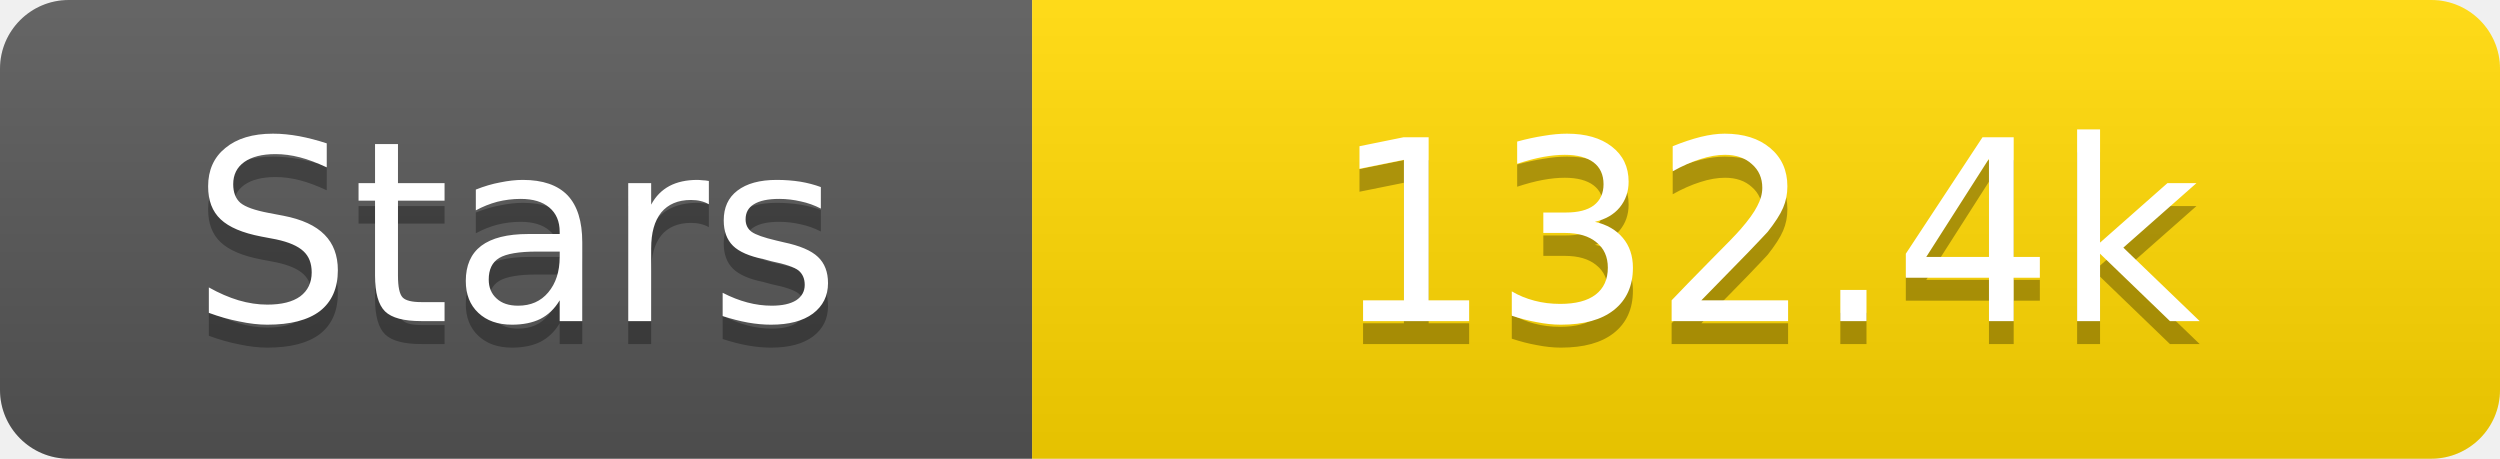
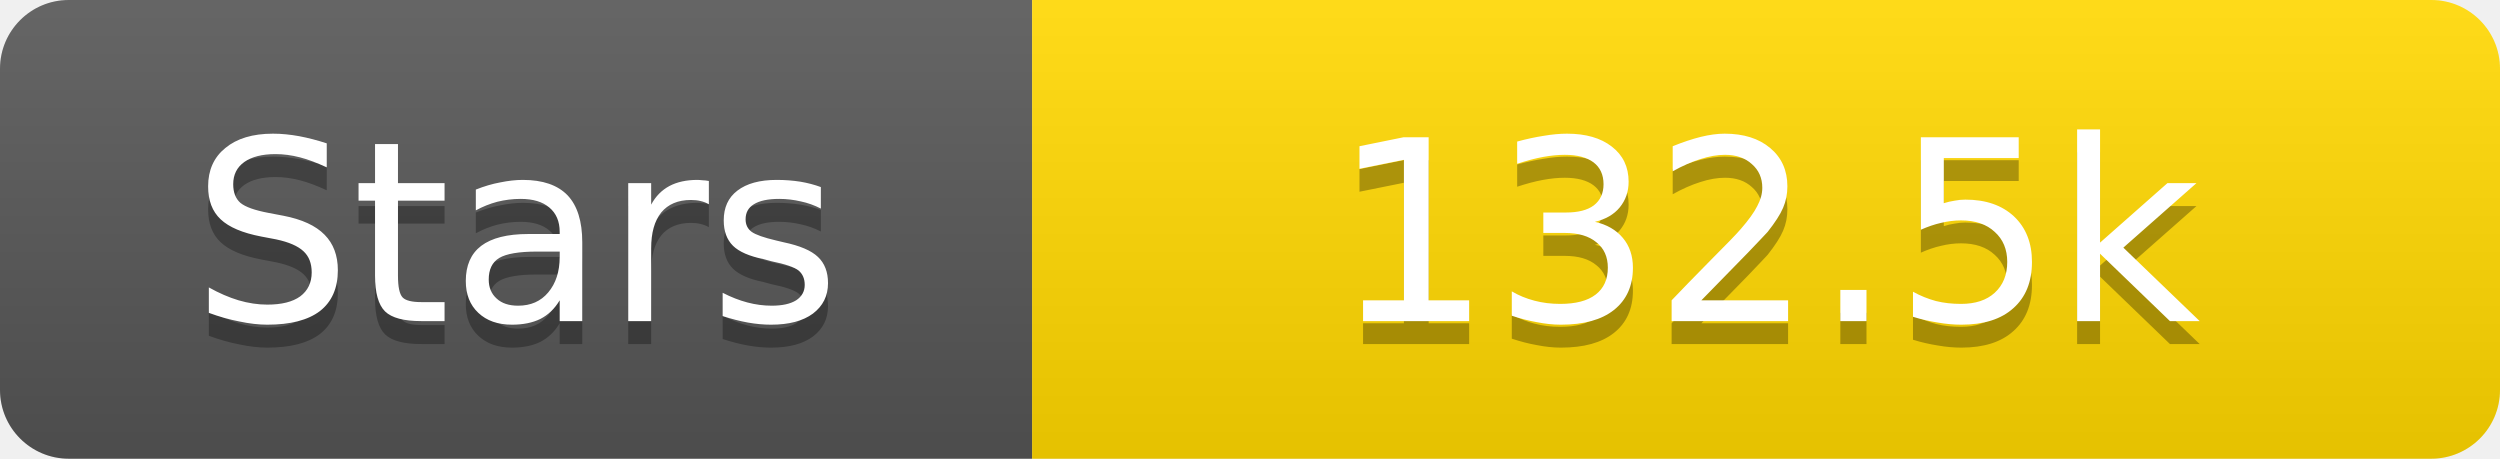
<svg xmlns="http://www.w3.org/2000/svg" width="109" height="20">
  <linearGradient id="s" x2="0" y2="100%">
    <stop offset="0" stop-color="#fff" stop-opacity=".1" />
    <stop offset="1" stop-opacity=".1" />
  </linearGradient>
  <clipPath id="r">
    <rect width="109" height="20" rx="3" fill="#fff" />
  </clipPath>
  <g clip-path="url(#r)">
    <rect width="45" height="20" fill="#555" />
    <rect x="45" width="64" height="20" fill="#ffd700" />
    <rect width="109" height="20" fill="url(#s)" />
  </g>
  <g fill="#fff" text-anchor="middle" font-family="Verdana,Geneva,DejaVu Sans,sans-serif" text-rendering="geometricPrecision" font-size="11">
    <text x="22.5" y="15" fill="#010101" fill-opacity=".3">Stars</text>
    <text x="22.5" y="14">Stars</text>
-     <text x="77.0" y="15" fill="#010101" fill-opacity=".3">132.4k</text>
-     <text x="77.0" y="14">132.4k</text>
+     <text x="77.0" y="15" fill="#010101" fill-opacity=".3">132.5k</text>
+     <text x="77.0" y="14">132.5k</text>
  </g>
</svg>
